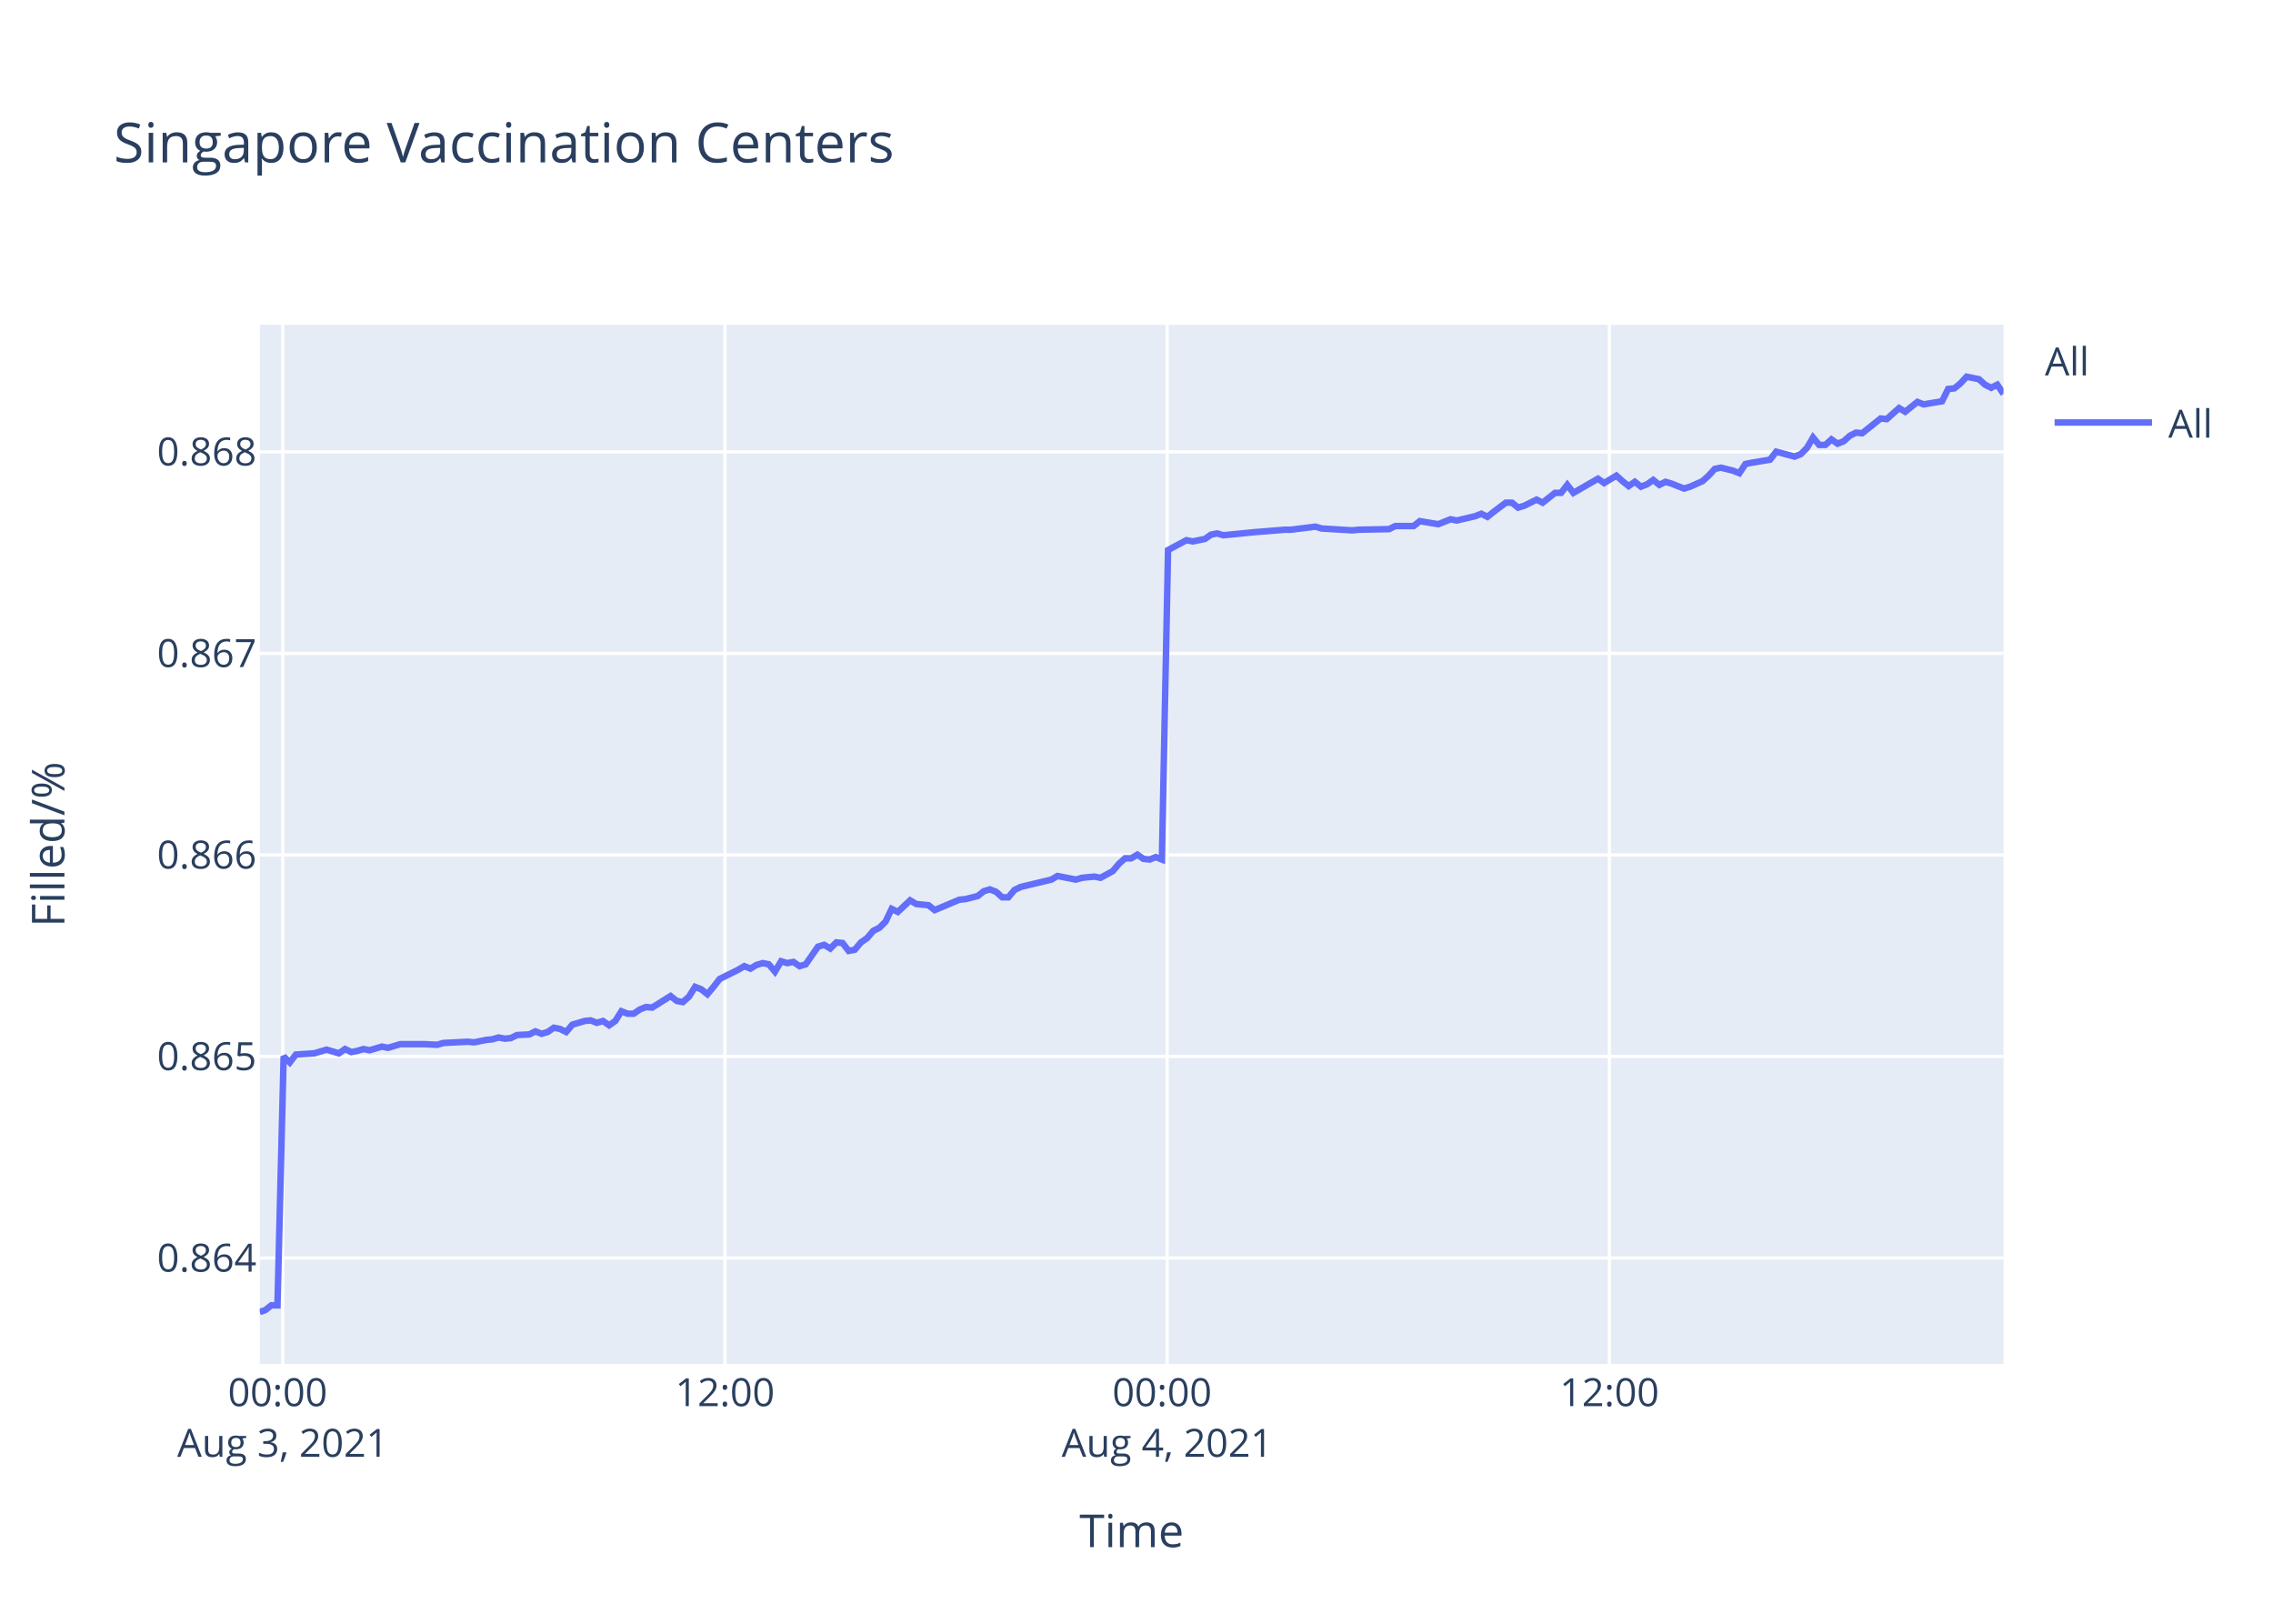
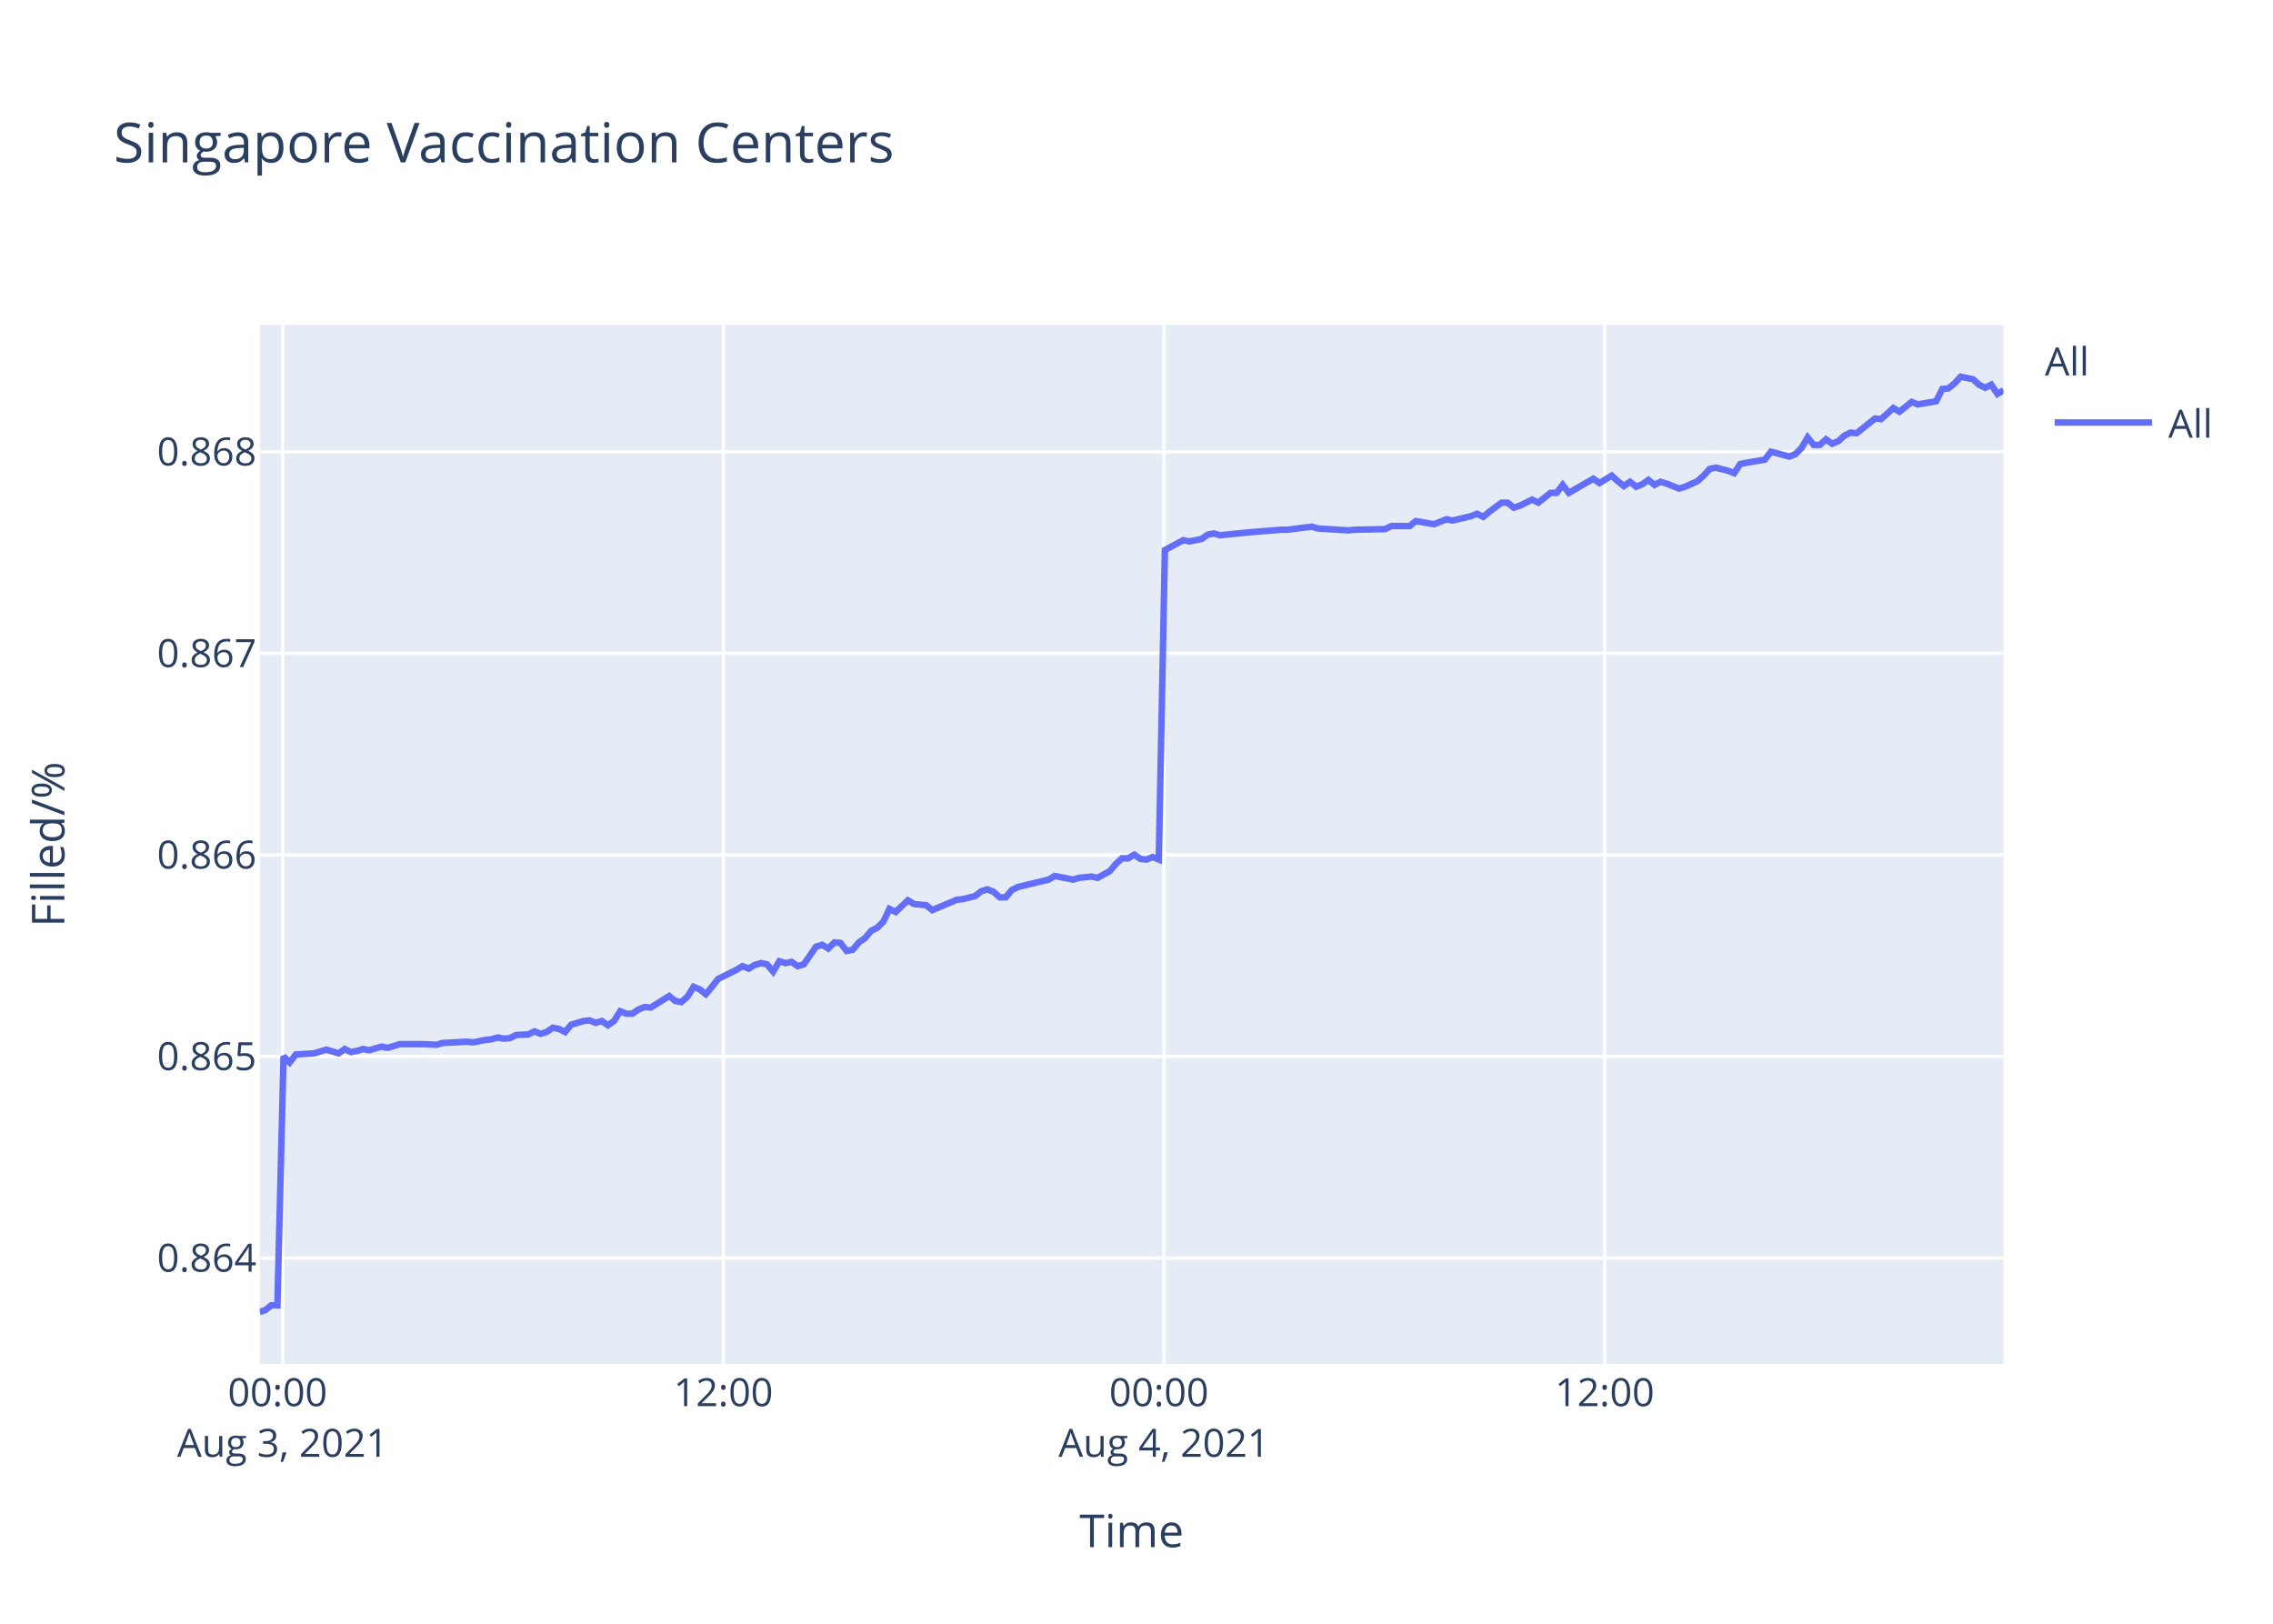
<svg xmlns="http://www.w3.org/2000/svg" class="main-svg" width="700" height="500" style="" viewBox="0 0 700 500">
  <rect x="0" y="0" width="700" height="500" style="fill: rgb(255, 255, 255); fill-opacity: 1;" />
-   <defs id="defs-2021fa">
+   <defs id="defs-ccb8ce">
    <g class="clips">
-       <clipPath id="clip2021faxyplot" class="plotclip">
+       <clipPath id="clipccb8cexyplot" class="plotclip">
        <rect width="537" height="320" />
      </clipPath>
-       <clipPath class="axesclip" id="clip2021fax">
+       <clipPath class="axesclip" id="clipccb8cex">
        <rect x="80" y="0" width="537" height="500" />
      </clipPath>
-       <clipPath class="axesclip" id="clip2021fay">
+       <clipPath class="axesclip" id="clipccb8cey">
        <rect x="0" y="100" width="700" height="320" />
      </clipPath>
-       <clipPath class="axesclip" id="clip2021faxy">
+       <clipPath class="axesclip" id="clipccb8cexy">
        <rect x="80" y="100" width="537" height="320" />
      </clipPath>
    </g>
    <g class="gradients" />
  </defs>
  <g class="bglayer">
    <rect class="bg" x="80" y="100" width="537" height="320" style="fill: rgb(229, 236, 246); fill-opacity: 1; stroke-width: 0;" />
  </g>
  <g class="layer-below">
    <g class="imagelayer" />
    <g class="shapelayer" />
  </g>
  <g class="cartesianlayer">
    <g class="subplot xy">
      <g class="layer-subplot">
        <g class="shapelayer" />
        <g class="imagelayer" />
      </g>
      <g class="gridlayer">
        <g class="x">
-           <path class="xgrid crisp" transform="translate(87.07,0)" d="M0,100v320" style="stroke: rgb(255, 255, 255); stroke-opacity: 1; stroke-width: 1px;" />
-           <path class="xgrid crisp" transform="translate(223.26,0)" d="M0,100v320" style="stroke: rgb(255, 255, 255); stroke-opacity: 1; stroke-width: 1px;" />
-           <path class="xgrid crisp" transform="translate(359.44,0)" d="M0,100v320" style="stroke: rgb(255, 255, 255); stroke-opacity: 1; stroke-width: 1px;" />
-           <path class="xgrid crisp" transform="translate(495.63,0)" d="M0,100v320" style="stroke: rgb(255, 255, 255); stroke-opacity: 1; stroke-width: 1px;" />
+           <path class="xgrid crisp" transform="translate(87.04,0)" d="M0,100v320" style="stroke: rgb(255, 255, 255); stroke-opacity: 1; stroke-width: 1px;" />
+           <path class="xgrid crisp" transform="translate(222.76,0)" d="M0,100v320" style="stroke: rgb(255, 255, 255); stroke-opacity: 1; stroke-width: 1px;" />
+           <path class="xgrid crisp" transform="translate(358.47,0)" d="M0,100v320" style="stroke: rgb(255, 255, 255); stroke-opacity: 1; stroke-width: 1px;" />
+           <path class="xgrid crisp" transform="translate(494.18,0)" d="M0,100v320" style="stroke: rgb(255, 255, 255); stroke-opacity: 1; stroke-width: 1px;" />
        </g>
        <g class="y">
          <path class="ygrid crisp" transform="translate(0,387.39)" d="M80,0h537" style="stroke: rgb(255, 255, 255); stroke-opacity: 1; stroke-width: 1px;" />
          <path class="ygrid crisp" transform="translate(0,325.32)" d="M80,0h537" style="stroke: rgb(255, 255, 255); stroke-opacity: 1; stroke-width: 1px;" />
          <path class="ygrid crisp" transform="translate(0,263.26)" d="M80,0h537" style="stroke: rgb(255, 255, 255); stroke-opacity: 1; stroke-width: 1px;" />
          <path class="ygrid crisp" transform="translate(0,201.2)" d="M80,0h537" style="stroke: rgb(255, 255, 255); stroke-opacity: 1; stroke-width: 1px;" />
          <path class="ygrid crisp" transform="translate(0,139.13)" d="M80,0h537" style="stroke: rgb(255, 255, 255); stroke-opacity: 1; stroke-width: 1px;" />
        </g>
      </g>
      <g class="zerolinelayer" />
      <path class="xlines-below" />
      <path class="ylines-below" />
      <g class="overlines-below" />
      <g class="xaxislayer-below" />
      <g class="yaxislayer-below" />
      <g class="overaxes-below" />
-       <g class="plot" transform="translate(80,100)" clip-path="url('#clip2021faxyplot')">
+       <g class="plot" transform="translate(80,100)" clip-path="url('#clipccb8cexyplot')">
        <g class="scatterlayer mlayer">
-           <g class="trace scatter trace1766f2" style="stroke-miterlimit: 2; opacity: 1;">
+           <g class="trace scatter traceccb114" style="stroke-miterlimit: 2; opacity: 1;">
            <g class="fills" />
            <g class="errorbars" />
            <g class="lines">
-               <path class="js-line" d="M0,304L1.67,303.44L3.56,301.95L5.45,301.95L7.35,225.29L9.24,227.16L11.13,224.72L16.8,224.35L18.69,223.78L20.58,223.22L22.47,223.78L24.37,224.35L26.26,223.03L28.2,223.97L30.04,223.6L31.94,223.03L33.82,223.41L37.61,222.28L39.51,222.66L43.29,221.53L45.18,221.53L48.95,221.53L50.84,221.53L54.64,221.72L56.53,221.16L64.08,220.78L65.98,220.97L69.76,220.22L71.66,220.03L73.55,219.47L75.45,219.84L77.33,219.66L79.22,218.72L83,218.53L84.89,217.59L86.79,218.34L88.68,217.78L90.56,216.47L92.46,216.84L94.35,217.78L96.25,215.53L100.03,214.4L101.91,214.21L103.8,214.96L105.7,214.4L107.59,215.72L109.48,214.4L111.38,211.4L113.26,212.15L115.15,212.15L117.05,210.84L118.94,210.09L120.83,210.27L126.51,206.71L128.4,208.21L130.28,208.58L132.18,206.9L134.06,203.89L135.96,204.64L137.85,206.14L139.74,203.89L141.64,201.45L143.53,200.51L147.31,198.64L149.21,197.51L151.1,198.26L152.98,197.14L154.87,196.57L156.77,196.95L158.66,199.2L160.55,196.01L162.44,196.57L164.33,196.2L166.23,197.51L168.12,196.95L171.91,191.51L173.8,190.94L175.69,192.07L177.58,190.19L179.47,190.38L181.36,192.82L183.25,192.45L185.14,190.19L187.03,188.88L188.93,186.63L190.82,185.69L192.71,183.81L194.6,179.87L196.49,180.81L200.28,177.25L202.17,178.37L205.95,178.75L207.84,180.25L215.42,177.06L217.3,176.87L221.08,175.93L222.98,174.43L224.86,173.87L226.76,174.62L228.65,176.31L230.53,176.31L232.42,174.05L234.32,173.12L243.78,170.86L245.67,169.74L251.34,170.86L253.23,170.3L257.02,169.93L258.92,170.3L262.69,168.24L264.59,165.99L266.47,164.3L268.37,164.3L270.26,163.17L272.15,164.48L274.04,164.67L275.93,163.92L277.82,164.67L279.72,69.37L285.39,66.34L287.29,66.72L291.07,65.96L292.96,64.63L294.85,64.26L296.74,64.82L304.3,64.07L306.2,63.88L315.66,63.12L317.55,63.12L325.12,62.17L327.01,62.74L336.46,63.31L338.36,63.12L347.81,62.93L349.7,61.98L355.37,61.98L357.26,60.47L362.94,61.42L364.82,60.66L366.72,59.9L368.61,60.28L374.28,58.96L376.19,58.2L378.07,59.15L379.96,57.63L383.74,54.79L385.63,54.79L387.53,56.31L389.41,55.74L393.2,53.85L395.09,54.79L398.88,51.77L400.76,51.77L402.66,49.31L404.55,51.77L412.11,47.41L414.01,48.74L417.79,46.47L419.68,48.17L421.57,49.68L423.46,48.36L425.36,49.87L427.25,49.12L429.13,47.79L431.03,49.31L432.92,48.36L434.81,48.93L438.6,50.44L440.49,49.87L444.3,48.17L446.2,46.47L448.08,44.39L449.97,44.01L453.76,44.95L455.65,45.71L457.54,42.87L459.43,42.49L465.11,41.55L467,39.09L472.68,40.6L474.57,39.84L476.46,37.95L478.35,34.73L480.24,37.01L482.14,37.01L484.03,35.3L485.91,36.63L487.8,35.87L489.69,34.17L491.59,33.22L493.48,33.41L499.16,28.87L501.05,29.06L504.84,25.65L506.72,26.79L510.5,23.76L512.4,24.52L518.07,23.57L519.96,19.78L521.85,19.6L523.73,18.08L525.64,16L527.53,16.38L529.42,16.76L531.31,18.46L533.21,19.41L535.09,18.46L537,21.3" style="vector-effect: non-scaling-stroke; fill: none; stroke: rgb(99, 110, 250); stroke-opacity: 1; stroke-width: 2px; opacity: 1;" />
+               <path class="js-line" d="M0,304L1.67,303.44L3.55,301.95L5.43,301.95L7.32,225.29L9.21,227.16L11.09,224.72L16.75,224.35L18.62,223.78L20.51,223.22L22.39,223.78L24.29,224.35L26.17,223.03L28.1,223.97L29.94,223.6L31.83,223.03L33.7,223.41L37.48,222.28L39.37,222.66L43.14,221.53L45.02,221.53L48.78,221.53L50.67,221.53L54.44,221.72L56.33,221.16L63.86,220.78L65.75,220.97L69.52,220.22L71.41,220.03L73.29,219.47L75.18,219.84L77.06,219.66L78.95,218.72L82.71,218.53L84.59,217.59L86.49,218.34L88.37,217.78L90.25,216.47L92.14,216.84L94.02,217.78L95.91,215.53L99.68,214.4L101.56,214.21L103.44,214.96L105.33,214.4L107.22,215.72L109.1,214.4L110.99,211.4L112.87,212.15L114.75,212.15L116.64,210.84L118.53,210.09L120.41,210.27L126.07,206.71L127.95,208.21L129.82,208.58L131.72,206.9L133.6,203.89L135.49,204.64L137.37,206.14L139.25,203.89L141.14,201.45L143.03,200.51L146.8,198.64L148.69,197.51L150.57,198.26L152.45,197.14L154.33,196.57L156.22,196.95L158.11,199.2L159.99,196.01L161.88,196.57L163.76,196.2L165.65,197.51L167.54,196.95L171.31,191.51L173.19,190.94L175.07,192.07L176.96,190.19L178.84,190.38L180.72,192.82L182.61,192.45L184.5,190.19L186.38,188.88L188.28,186.63L190.16,185.69L192.04,183.81L193.92,179.87L195.81,180.81L199.58,177.25L201.46,178.37L205.23,178.75L207.11,180.25L214.67,177.06L216.54,176.87L220.31,175.93L222.2,174.43L224.08,173.87L225.97,174.62L227.86,176.31L229.73,176.31L231.61,174.05L233.51,173.12L242.93,170.86L244.82,169.74L250.47,170.86L252.35,170.3L256.13,169.93L258.02,170.3L261.77,168.24L263.67,165.99L265.55,164.3L267.43,164.3L269.32,163.17L271.21,164.48L273.08,164.67L274.97,163.92L276.86,164.67L278.75,69.37L284.4,66.34L286.29,66.72L290.06,65.96L291.94,64.63L293.82,64.26L295.71,64.82L303.24,64.07L305.13,63.88L314.56,63.12L316.45,63.12L323.98,62.17L325.87,62.74L335.29,63.31L337.18,63.12L346.59,62.93L348.48,61.98L354.13,61.98L356.02,60.47L361.67,61.42L363.55,60.66L365.45,59.9L367.33,60.28L372.98,58.96L374.87,58.2L376.75,59.15L378.63,57.63L382.41,54.79L384.28,54.79L386.18,56.31L388.05,55.74L391.83,53.85L393.72,54.79L397.49,51.77L399.36,51.77L401.25,49.31L403.14,51.77L410.68,47.41L412.57,48.74L416.33,46.47L418.22,48.17L420.1,49.68L421.99,48.36L423.88,49.87L425.76,49.12L427.64,47.79L429.53,49.31L431.41,48.36L433.29,48.93L437.07,50.44L438.95,49.87L442.75,48.17L444.64,46.47L446.52,44.39L448.4,44.01L452.18,44.95L454.06,45.71L455.95,42.87L457.83,42.49L463.49,41.55L465.38,39.09L471.03,40.6L472.91,39.84L474.8,37.95L476.68,34.73L478.57,37.01L480.46,37.01L482.34,35.3L484.22,36.63L486.1,35.87L487.99,34.17L489.88,33.22L491.76,33.41L497.42,28.87L499.3,29.06L503.08,25.65L504.95,26.79L508.72,23.76L510.61,24.52L516.26,23.57L518.15,19.78L520.03,19.6L521.91,18.08L523.81,16L525.69,16.38L527.58,16.76L529.46,18.46L531.35,19.41L533.23,18.46L535.13,21.3L537,20.16" style="vector-effect: non-scaling-stroke; fill: none; stroke: rgb(99, 110, 250); stroke-opacity: 1; stroke-width: 2px; opacity: 1;" />
            </g>
            <g class="points" />
            <g class="text" />
          </g>
        </g>
      </g>
      <g class="overplot" />
      <path class="xlines-above crisp" d="M0,0" style="fill: none;" />
      <path class="ylines-above crisp" d="M0,0" style="fill: none;" />
      <g class="overlines-above" />
      <g class="xaxislayer-above">
        <g class="xtick">
-           <text text-anchor="middle" x="0" y="433" transform="translate(87.07,0)" style="font-family: 'Open Sans', verdana, arial, sans-serif; font-size: 12px; fill: rgb(42, 63, 95); fill-opacity: 1; white-space: pre;">
+           <text text-anchor="middle" x="0" y="433" transform="translate(87.04,0)" style="font-family: 'Open Sans', verdana, arial, sans-serif; font-size: 12px; fill: rgb(42, 63, 95); fill-opacity: 1; white-space: pre;">
            <tspan class="line" dy="0em" x="0" y="433">00:00</tspan>
            <tspan class="line" dy="1.3em" x="0" y="433">Aug 3, 2021</tspan>
          </text>
        </g>
        <g class="xtick">
-           <text text-anchor="middle" x="0" y="433" transform="translate(223.26,0)" style="font-family: 'Open Sans', verdana, arial, sans-serif; font-size: 12px; fill: rgb(42, 63, 95); fill-opacity: 1; white-space: pre;">12:00</text>
+           <text text-anchor="middle" x="0" y="433" transform="translate(222.76,0)" style="font-family: 'Open Sans', verdana, arial, sans-serif; font-size: 12px; fill: rgb(42, 63, 95); fill-opacity: 1; white-space: pre;">12:00</text>
        </g>
        <g class="xtick">
-           <text text-anchor="middle" x="0" y="433" transform="translate(359.44,0)" style="font-family: 'Open Sans', verdana, arial, sans-serif; font-size: 12px; fill: rgb(42, 63, 95); fill-opacity: 1; white-space: pre;">
+           <text text-anchor="middle" x="0" y="433" transform="translate(358.47,0)" style="font-family: 'Open Sans', verdana, arial, sans-serif; font-size: 12px; fill: rgb(42, 63, 95); fill-opacity: 1; white-space: pre;">
            <tspan class="line" dy="0em" x="0" y="433">00:00</tspan>
            <tspan class="line" dy="1.3em" x="0" y="433">Aug 4, 2021</tspan>
          </text>
        </g>
        <g class="xtick">
-           <text text-anchor="middle" x="0" y="433" transform="translate(495.63,0)" style="font-family: 'Open Sans', verdana, arial, sans-serif; font-size: 12px; fill: rgb(42, 63, 95); fill-opacity: 1; white-space: pre;">12:00</text>
+           <text text-anchor="middle" x="0" y="433" transform="translate(494.18,0)" style="font-family: 'Open Sans', verdana, arial, sans-serif; font-size: 12px; fill: rgb(42, 63, 95); fill-opacity: 1; white-space: pre;">12:00</text>
        </g>
      </g>
      <g class="yaxislayer-above">
        <g class="ytick">
          <text text-anchor="end" x="79" y="4.2" transform="translate(0,387.39)" style="font-family: 'Open Sans', verdana, arial, sans-serif; font-size: 12px; fill: rgb(42, 63, 95); fill-opacity: 1; white-space: pre;">0.864</text>
        </g>
        <g class="ytick">
          <text text-anchor="end" x="79" y="4.2" transform="translate(0,325.32)" style="font-family: 'Open Sans', verdana, arial, sans-serif; font-size: 12px; fill: rgb(42, 63, 95); fill-opacity: 1; white-space: pre;">0.865</text>
        </g>
        <g class="ytick">
          <text text-anchor="end" x="79" y="4.2" transform="translate(0,263.26)" style="font-family: 'Open Sans', verdana, arial, sans-serif; font-size: 12px; fill: rgb(42, 63, 95); fill-opacity: 1; white-space: pre;">0.866</text>
        </g>
        <g class="ytick">
          <text text-anchor="end" x="79" y="4.2" transform="translate(0,201.2)" style="font-family: 'Open Sans', verdana, arial, sans-serif; font-size: 12px; fill: rgb(42, 63, 95); fill-opacity: 1; white-space: pre;">0.867</text>
        </g>
        <g class="ytick">
          <text text-anchor="end" x="79" y="4.2" transform="translate(0,139.13)" style="font-family: 'Open Sans', verdana, arial, sans-serif; font-size: 12px; fill: rgb(42, 63, 95); fill-opacity: 1; white-space: pre;">0.868</text>
        </g>
      </g>
      <g class="overaxes-above" />
    </g>
  </g>
  <g class="polarlayer" />
  <g class="ternarylayer" />
  <g class="geolayer" />
  <g class="funnelarealayer" />
  <g class="pielayer" />
  <g class="treemaplayer" />
  <g class="sunburstlayer" />
  <g class="glimages" />
-   <defs id="topdefs-2021fa">
+   <defs id="topdefs-ccb8ce">
    <g class="clips" />
-     <clipPath id="legend2021fa">
+     <clipPath id="legendccb8ce">
      <rect width="60" height="45" x="0" y="0" />
    </clipPath>
  </defs>
  <g class="layer-above">
    <g class="imagelayer" />
    <g class="shapelayer" />
  </g>
  <g class="infolayer">
    <g class="legend" pointer-events="all" transform="translate(627.74,100)">
      <rect class="bg" shape-rendering="crispEdges" width="60" height="45" x="0" y="0" style="stroke: rgb(68, 68, 68); stroke-opacity: 1; fill: rgb(255, 255, 255); fill-opacity: 1; stroke-width: 0px;" />
-       <g class="scrollbox" transform="" clip-path="url('#legend2021fa')">
+       <g class="scrollbox" transform="" clip-path="url('#legendccb8ce')">
        <text class="legendtitletext" text-anchor="start" x="2" y="15.6" style="font-family: 'Open Sans', verdana, arial, sans-serif; font-size: 12px; fill: rgb(42, 63, 95); fill-opacity: 1; white-space: pre;">All</text>
        <g class="groups" transform="">
          <g class="traces" transform="translate(0,30.1)" style="opacity: 1;">
            <text class="legendtext" text-anchor="start" x="40" y="4.68" style="font-family: 'Open Sans', verdana, arial, sans-serif; font-size: 12px; fill: rgb(42, 63, 95); fill-opacity: 1; white-space: pre;">All</text>
            <g class="layers" style="opacity: 1;">
              <g class="legendfill" />
              <g class="legendlines">
                <path class="js-line" d="M5,0h30" style="fill: none; stroke: rgb(99, 110, 250); stroke-opacity: 1; stroke-width: 2px;" />
              </g>
              <g class="legendsymbols">
                <g class="legendpoints" />
              </g>
            </g>
            <rect class="legendtoggle" x="0" y="-9.5" width="54.891" height="19" style="fill: rgb(0, 0, 0); fill-opacity: 0;" />
          </g>
        </g>
      </g>
      <rect class="scrollbar" rx="20" ry="3" width="0" height="0" x="0" y="0" style="fill: rgb(128, 139, 164); fill-opacity: 1;" />
    </g>
    <g class="g-gtitle">
      <text class="gtitle" x="35" y="50" text-anchor="start" dy="0em" style="font-family: 'Open Sans', verdana, arial, sans-serif; font-size: 17px; fill: rgb(42, 63, 95); opacity: 1; font-weight: normal; white-space: pre;">Singapore Vaccination Centers</text>
    </g>
    <g class="g-xtitle">
      <text class="xtitle" x="348.5" y="476.409" text-anchor="middle" style="font-family: 'Open Sans', verdana, arial, sans-serif; font-size: 14px; fill: rgb(42, 63, 95); opacity: 1; font-weight: normal; white-space: pre;">Time</text>
    </g>
    <g class="g-ytitle">
      <text class="ytitle" transform="rotate(-90,19.84063,260)" x="19.841" y="260" text-anchor="middle" style="font-family: 'Open Sans', verdana, arial, sans-serif; font-size: 14px; fill: rgb(42, 63, 95); opacity: 1; font-weight: normal; white-space: pre;">Filled/%</text>
    </g>
  </g>
</svg>
